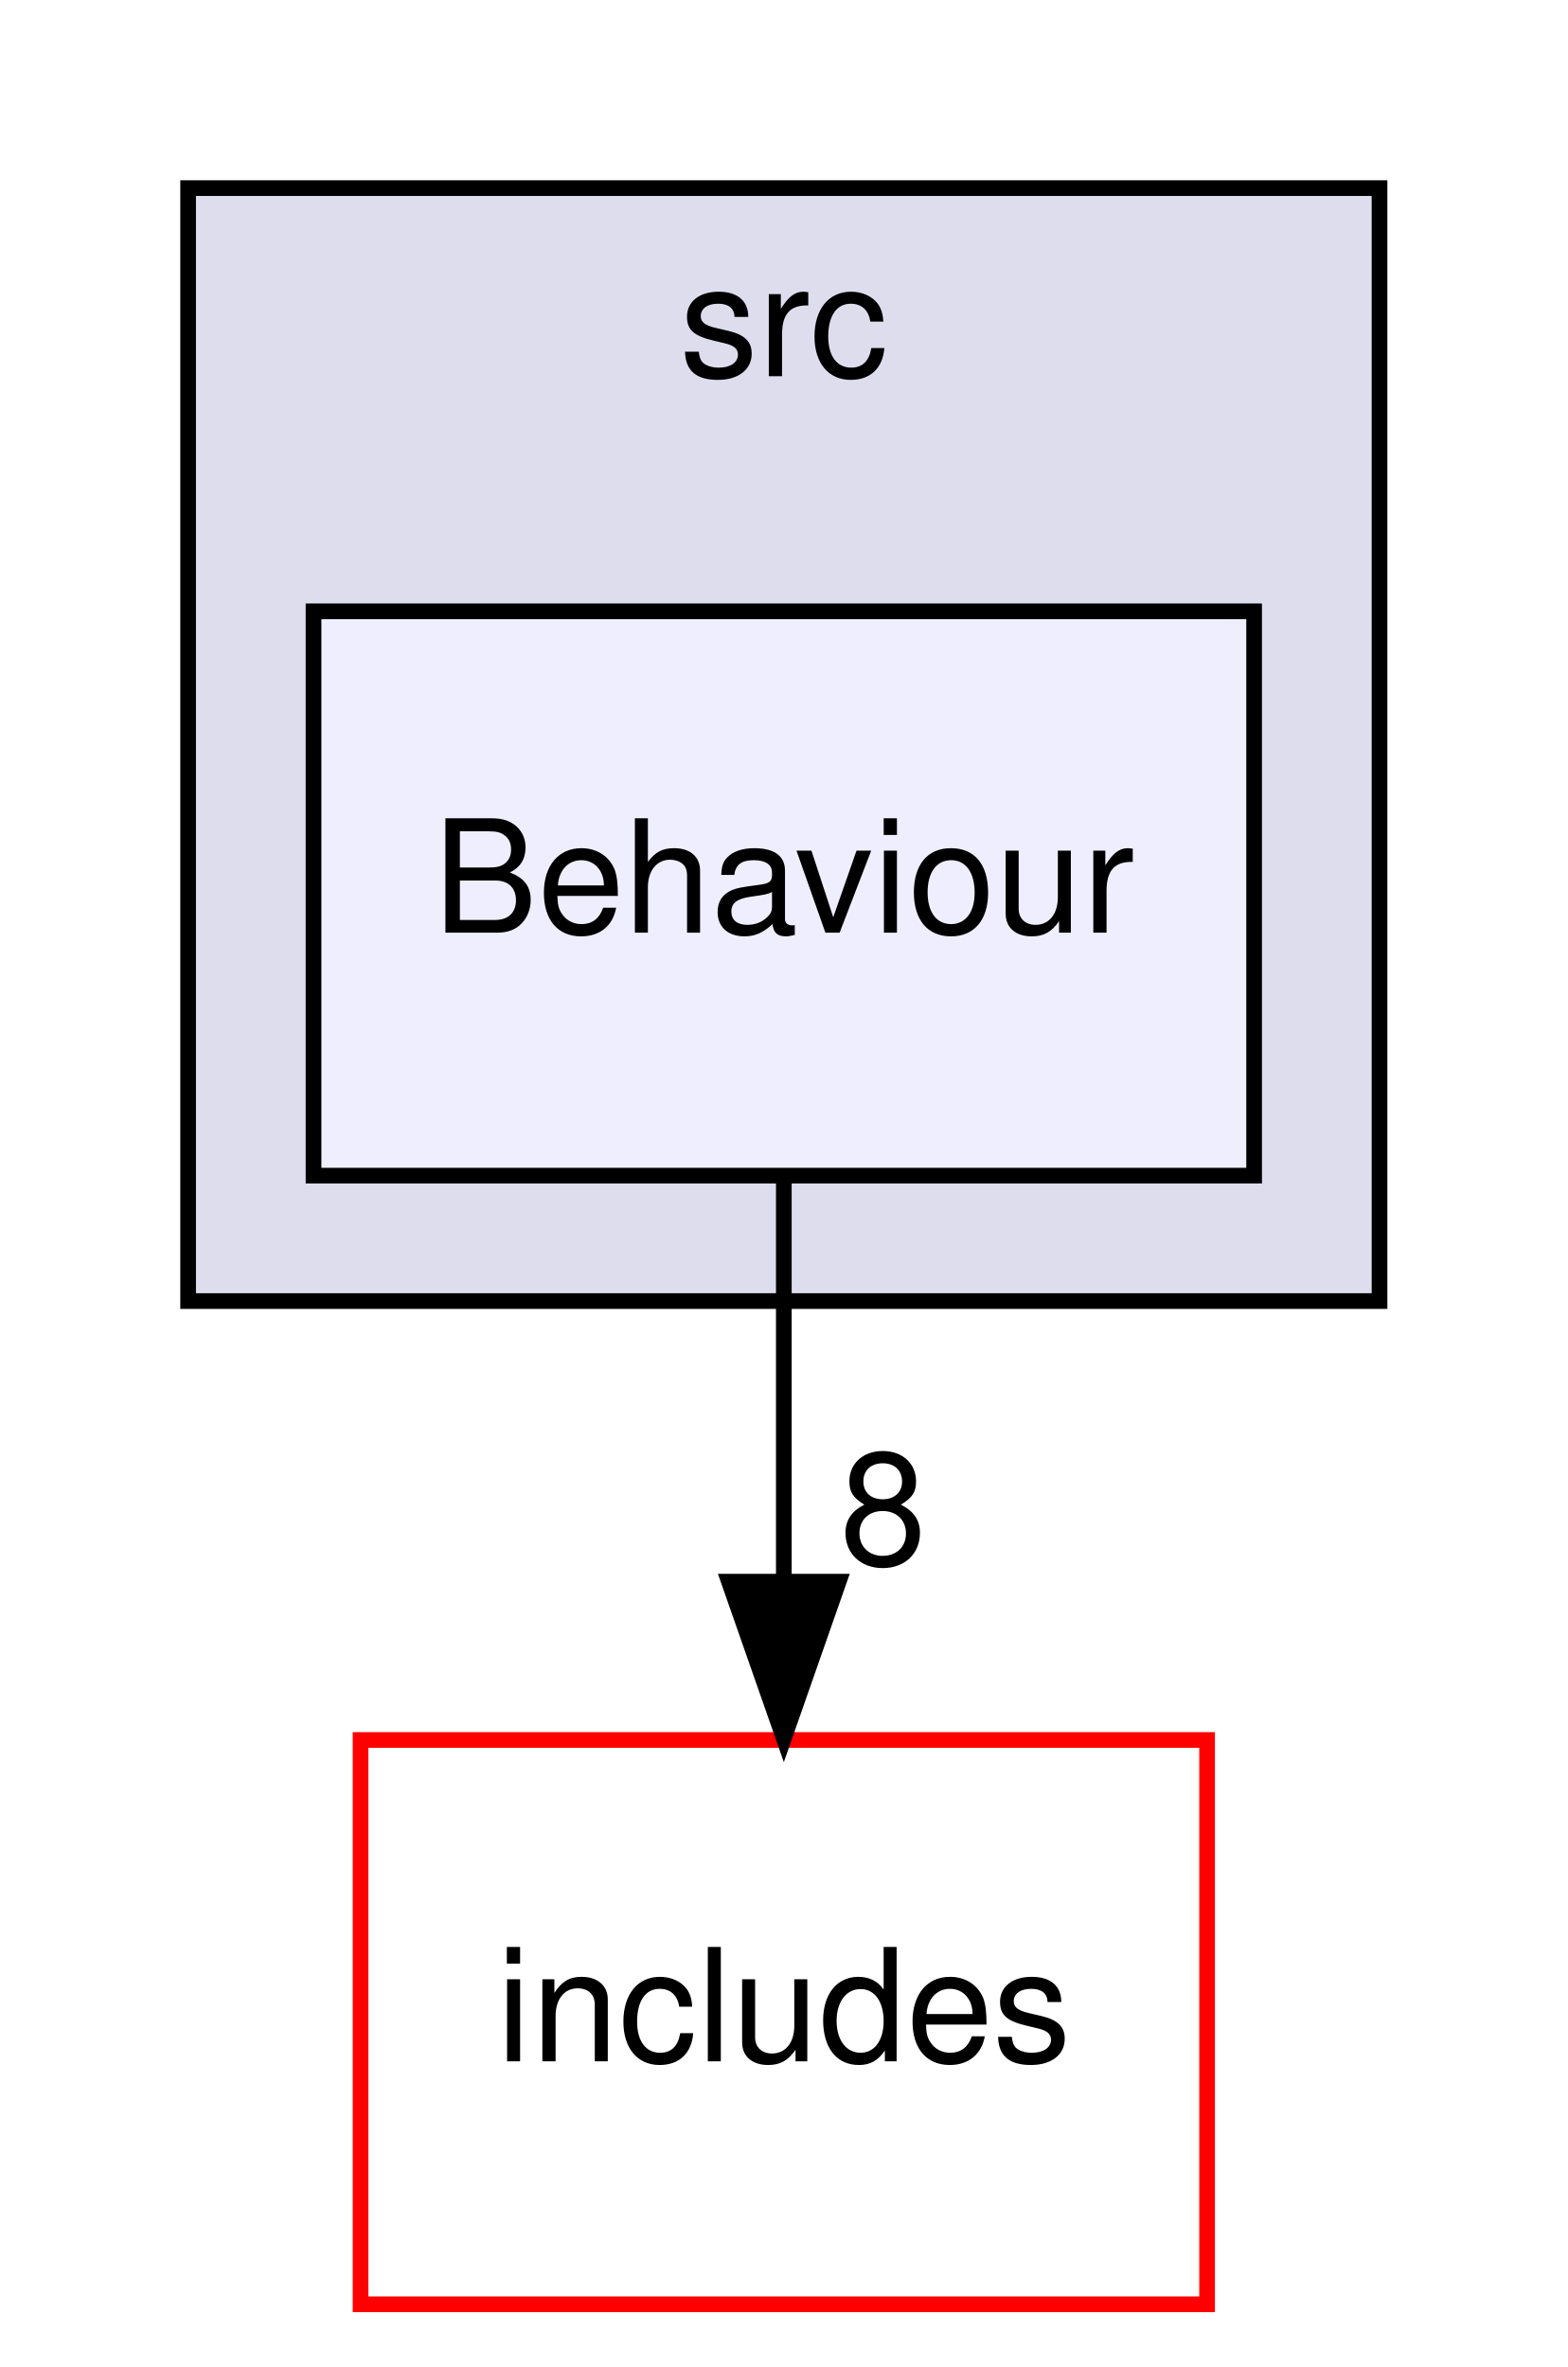
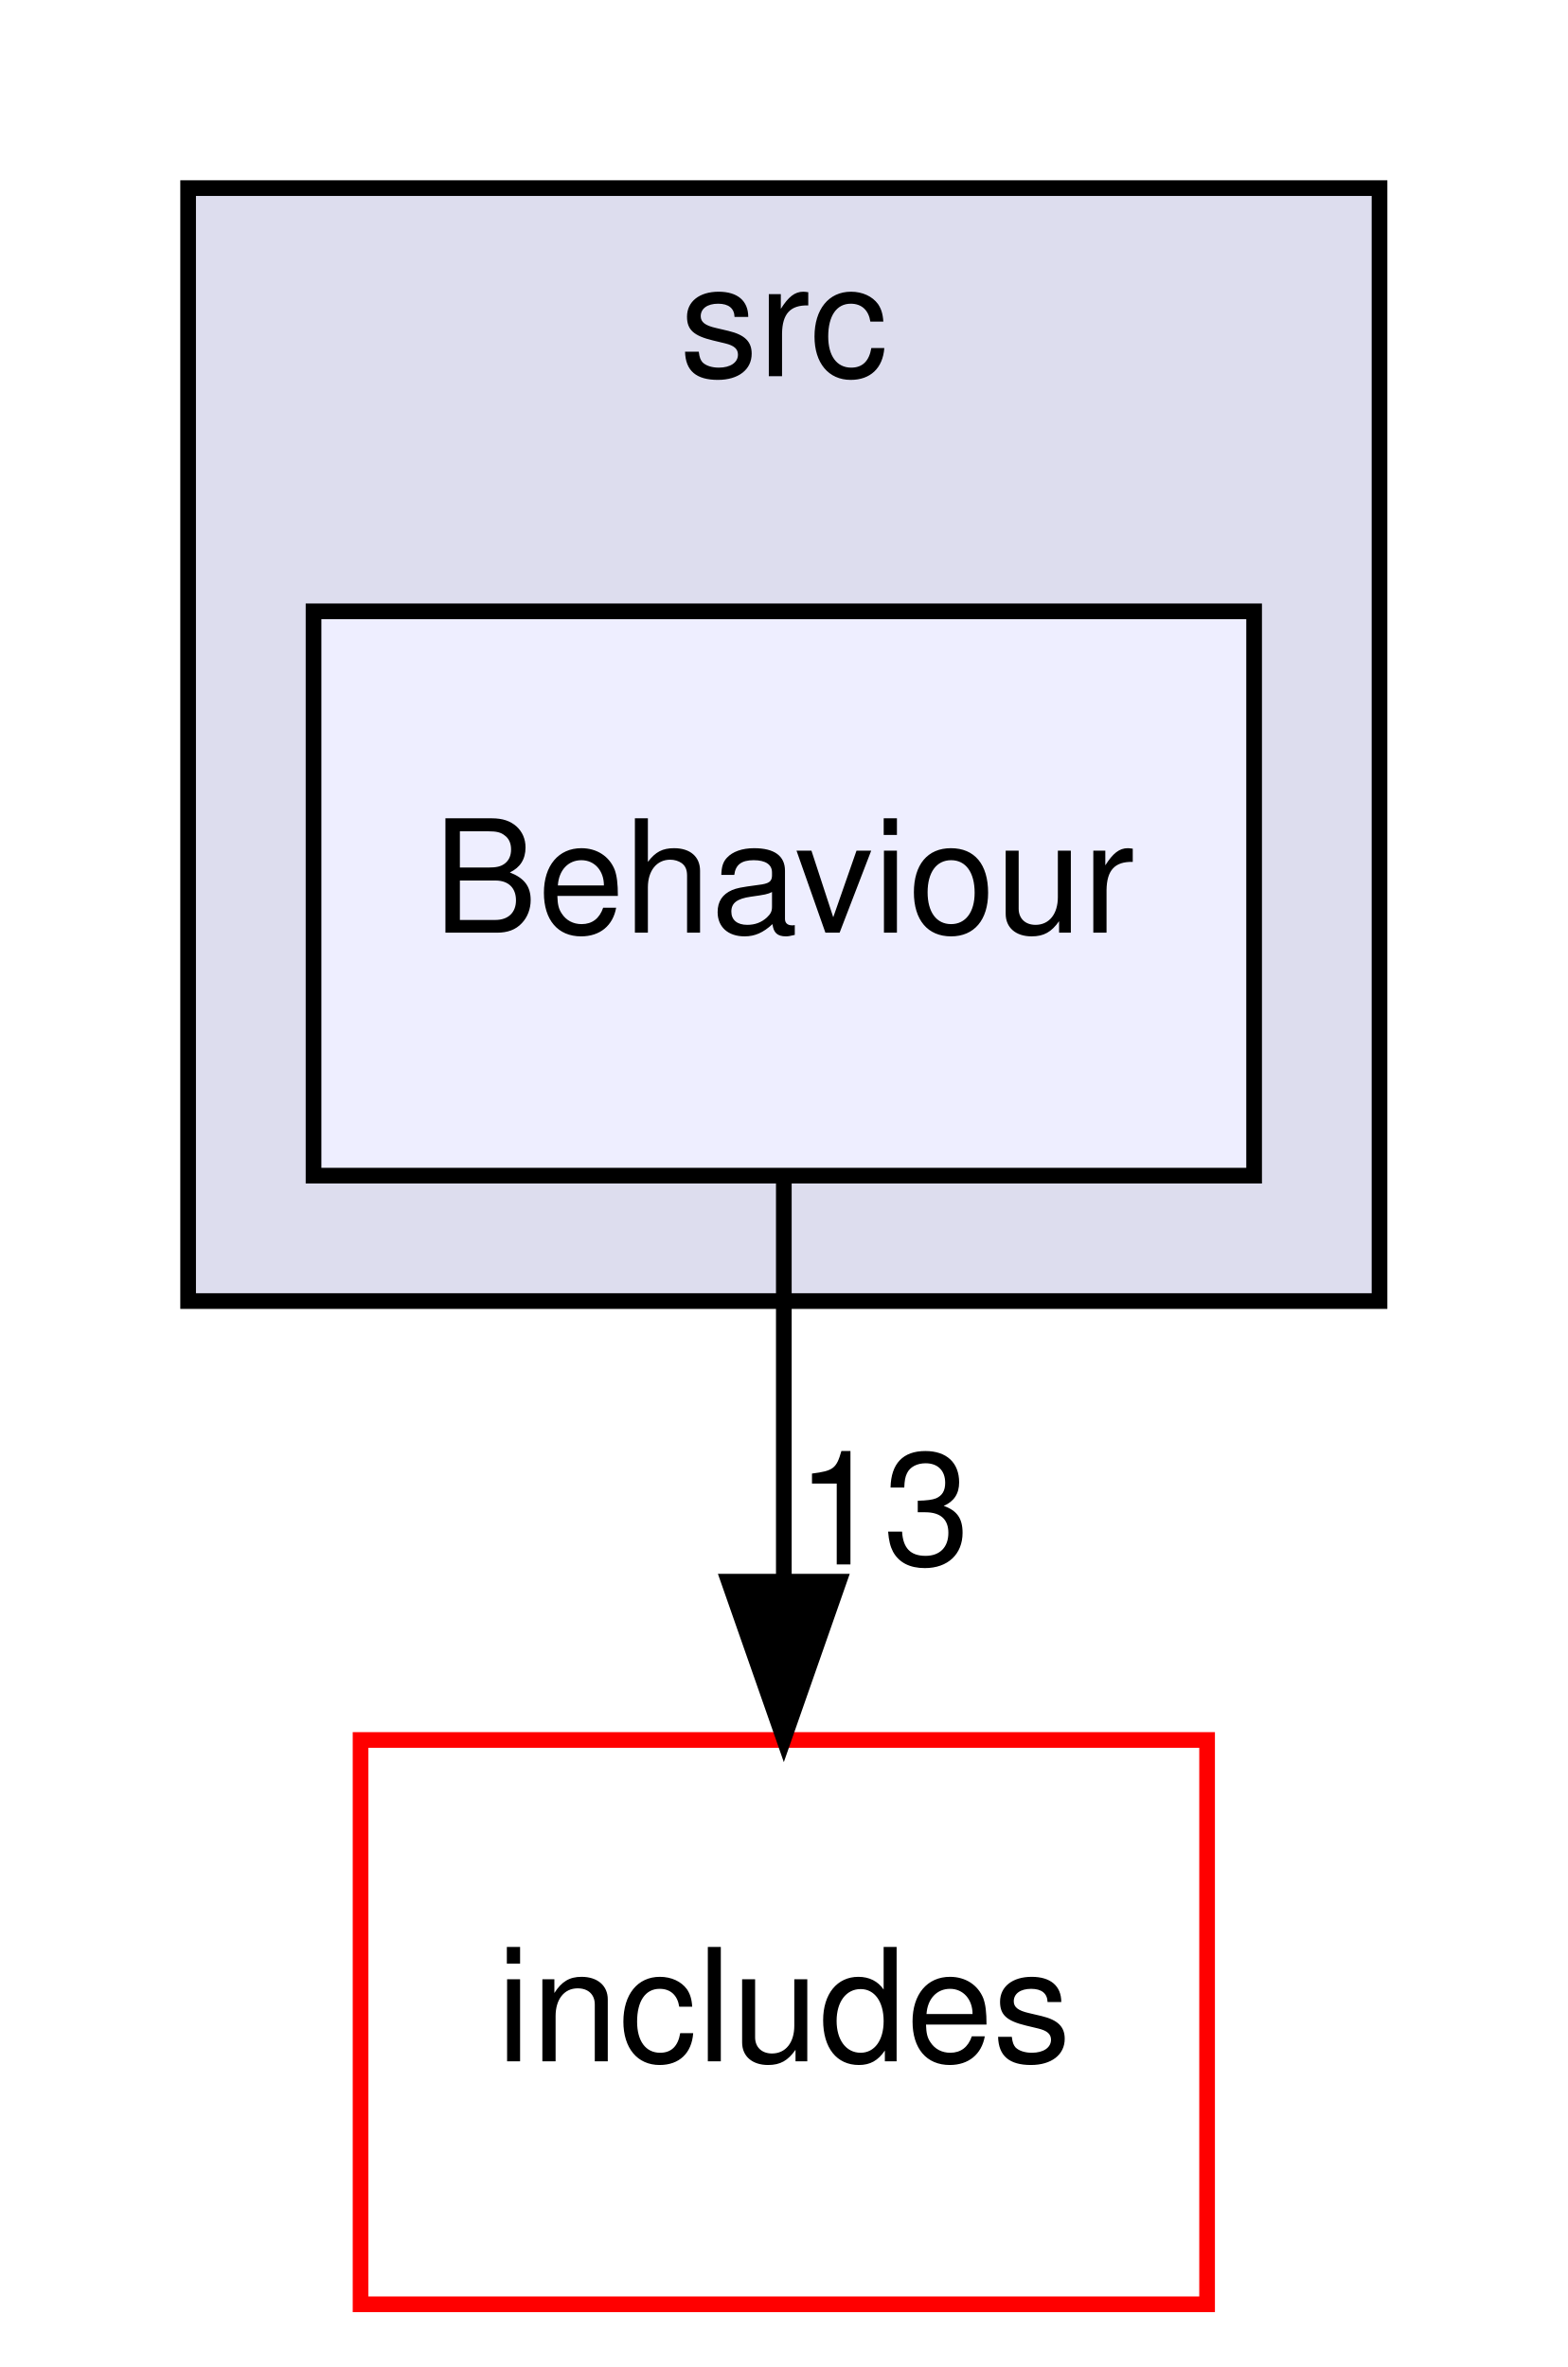
<svg xmlns="http://www.w3.org/2000/svg" xmlns:xlink="http://www.w3.org/1999/xlink" width="100pt" height="151pt" viewBox="0.00 0.00 100.00 151.00">
  <g id="graph0" class="graph" transform="scale(1 1) rotate(0) translate(4 147)">
    <g id="clust1" class="cluster">
      <g id="a_clust1">
        <a xlink:href="dir_68267d1309a1af8e8297ef4c3efbcdba.html" target="_top" xlink:title="src">
          <polygon fill="#ddddee" stroke="black" points="8,-64 8,-135 84,-135 84,-64 8,-64" />
          <text text-anchor="middle" x="46" y="-123" font-family="Helvetica,sans-Serif" font-size="10.00">src</text>
        </a>
      </g>
    </g>
    <g id="node1" class="node">
      <g id="a_node1">
        <a xlink:href="dir_3390abd4dd4868e8097d526120a85902.html" target="_top" xlink:title="Behaviour">
          <polygon fill="#eeeeff" stroke="black" points="76,-108 16,-108 16,-72 76,-72 76,-108" />
          <text text-anchor="middle" x="46" y="-87.5" font-family="Helvetica,sans-Serif" font-size="10.00">Behaviour</text>
        </a>
      </g>
    </g>
    <g id="node2" class="node">
      <g id="a_node2">
        <a xlink:href="dir_09e761304027c904456130627fd4dcf5.html" target="_top" xlink:title="includes">
          <polygon fill="none" stroke="red" points="73,-36 19,-36 19,0 73,0 73,-36" />
          <text text-anchor="middle" x="46" y="-15.5" font-family="Helvetica,sans-Serif" font-size="10.00">includes</text>
        </a>
      </g>
    </g>
    <g id="edge1" class="edge">
      <path fill="none" stroke="black" d="M46,-71.7C46,-63.98 46,-54.71 46,-46.11" />
      <polygon fill="black" stroke="black" points="49.5,-46.1 46,-36.1 42.5,-46.1 49.5,-46.1" />
      <g id="a_edge1-headlabel">
-         <a xlink:href="dir_000023_000000.html" target="_top" xlink:title="8">
-           <text text-anchor="middle" x="52.34" y="-47.2" font-family="Helvetica,sans-Serif" font-size="10.00">8</text>
+         <a xlink:href="dir_000023_000000.html" target="_top" xlink:title="13">
+           <text text-anchor="middle" x="52.34" y="-47.2" font-family="Helvetica,sans-Serif" font-size="10.00">13</text>
        </a>
      </g>
    </g>
  </g>
</svg>
